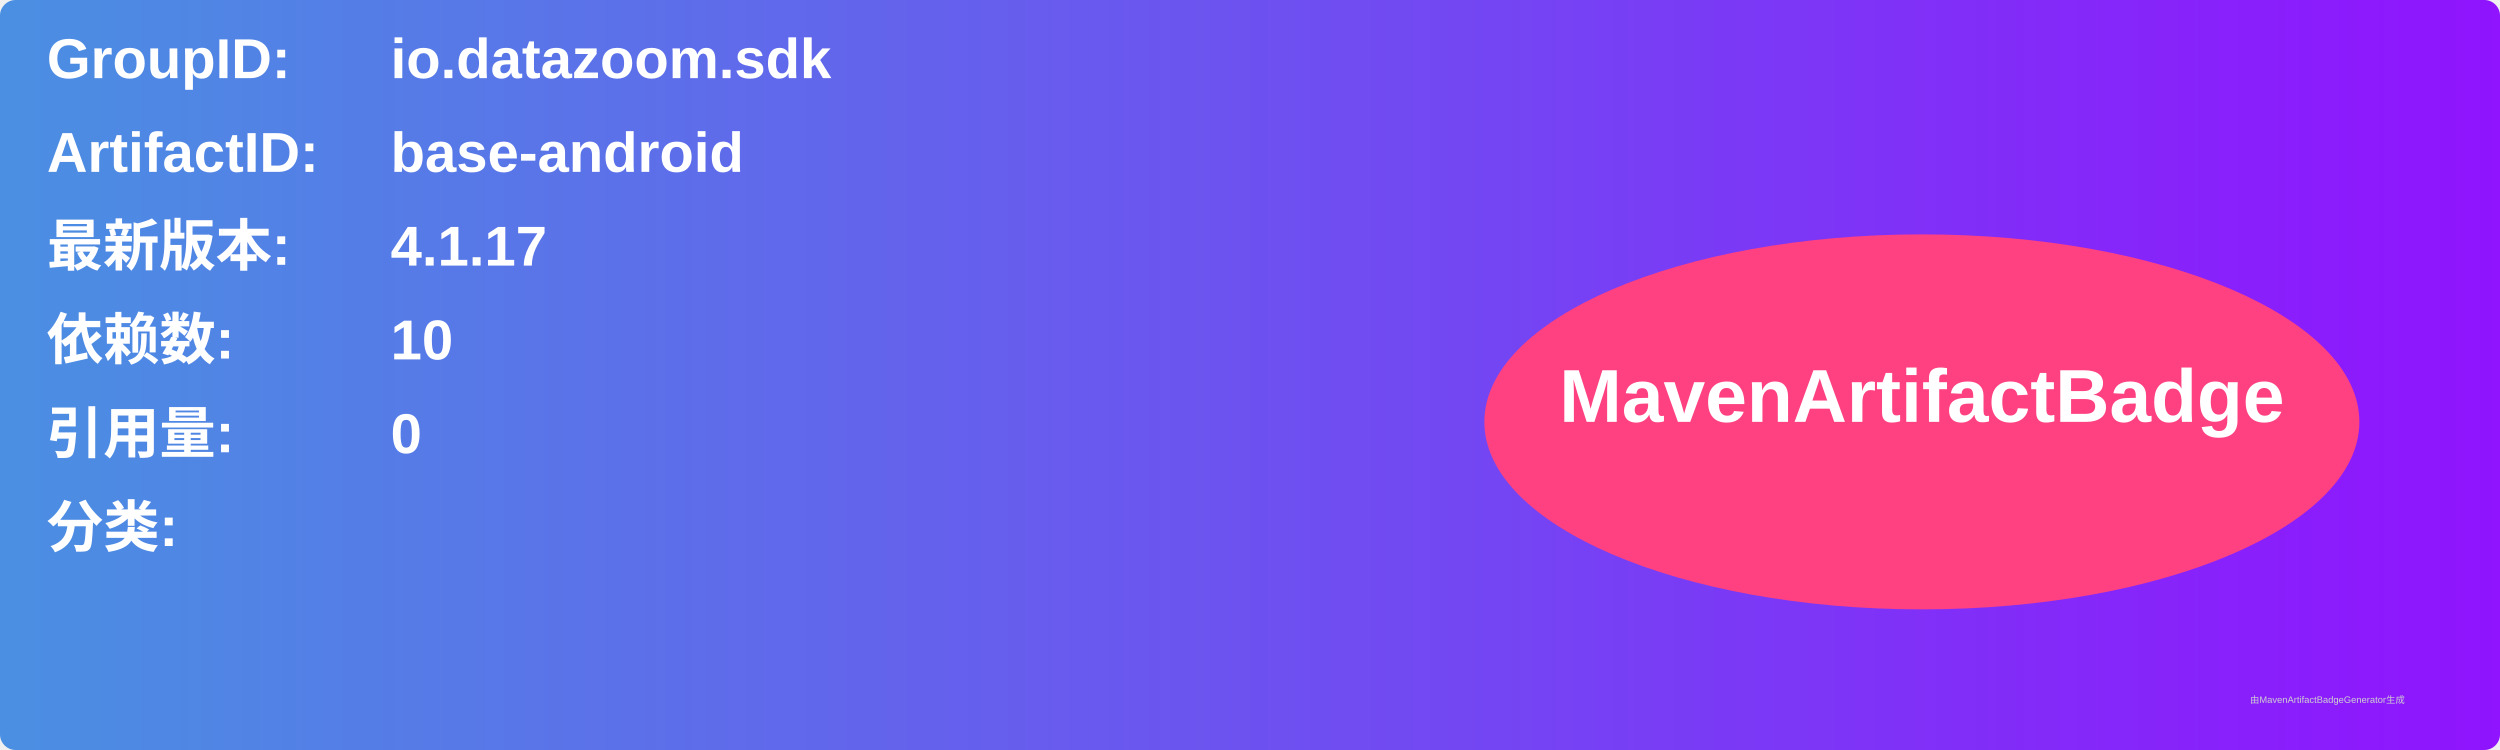
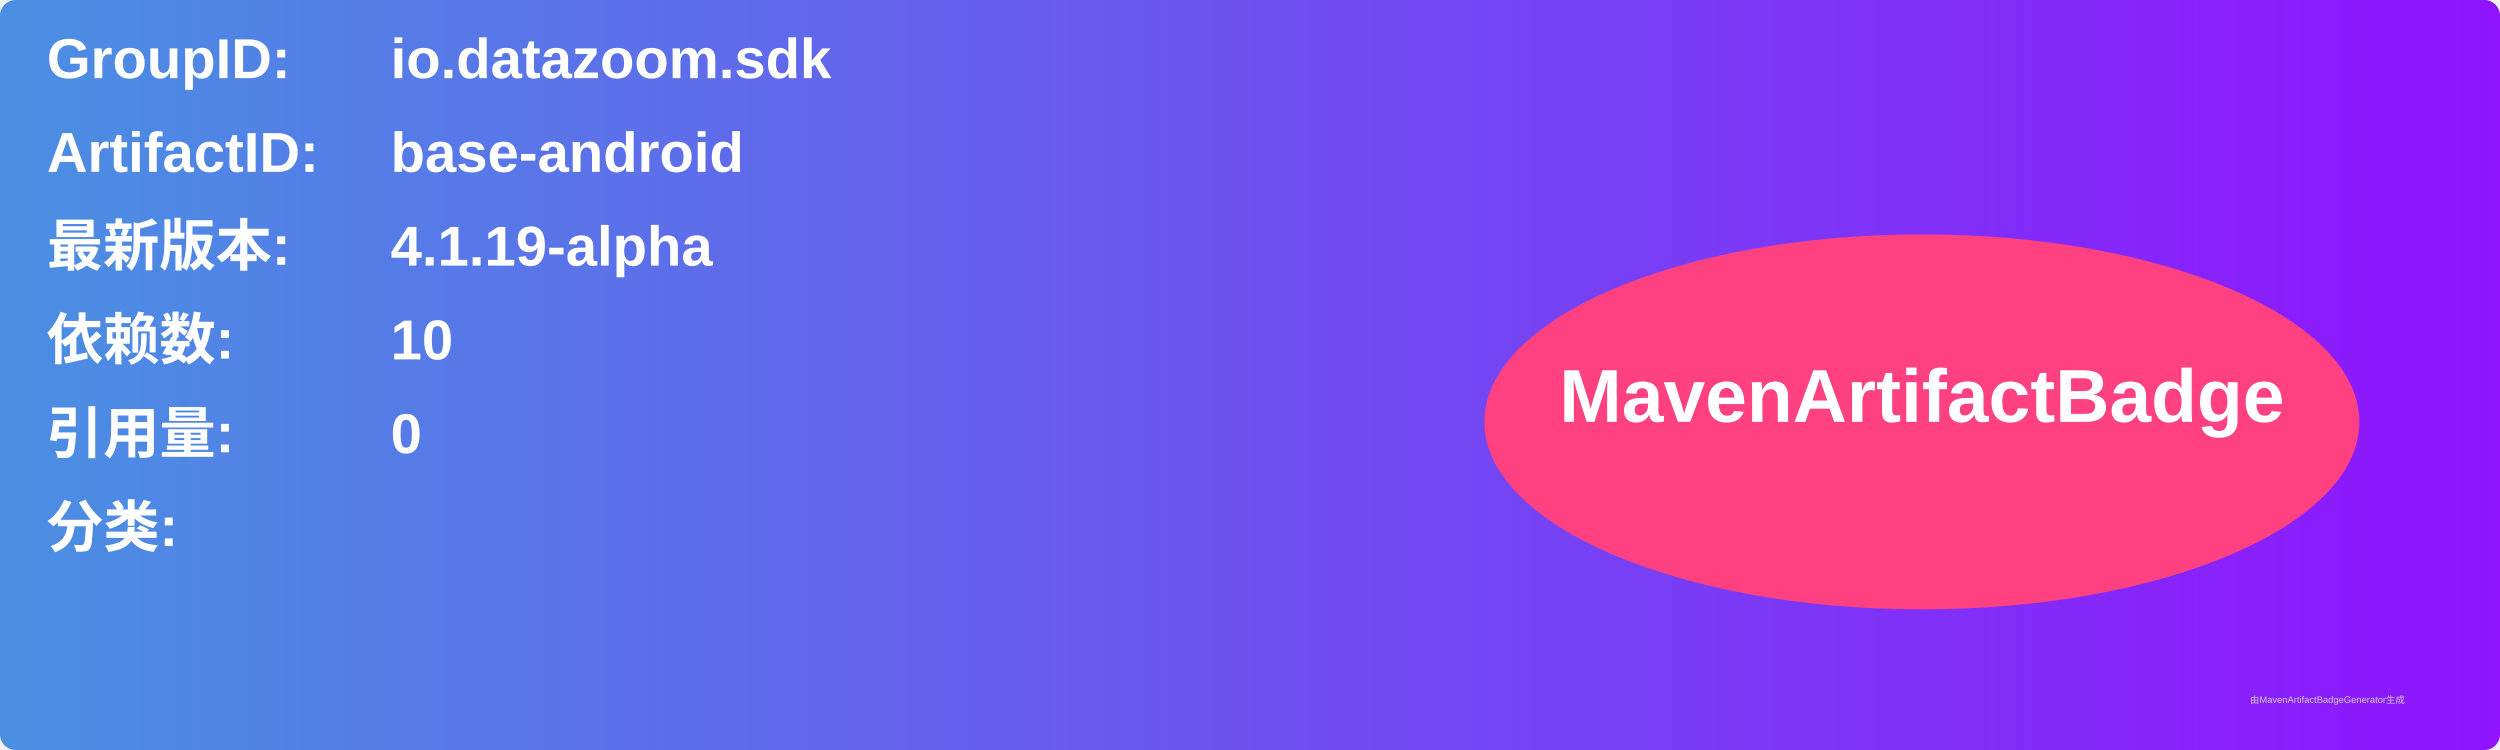
<svg xmlns="http://www.w3.org/2000/svg" width="800" height="240" viewBox="0 0 800 240">
  <linearGradient id="grad" x1="0%" y1="0%" x2="100%" y2="0%">
    <stop offset="0%" stop-color="#4a90e2" />
    <stop offset="100%" stop-color="#9013fe" />
  </linearGradient>
  <rect width="100%" height="100%" rx="5" ry="5" fill="url(#grad)" />
  <g transform="translate(15, 15)">
    <text x="0" y="10" font-family="Arial" font-size="18" fill="white" font-weight="bold" width="260">GroupID:</text>
    <text x="110" y="10" font-family="Arial" font-size="18" fill="white" font-weight="bold" width="460">io.datazoom.sdk</text>
    <text x="0" y="40" font-family="Arial" font-size="18" fill="white" font-weight="bold" width="260">ArtifactID:</text>
    <text x="110" y="40" font-family="Arial" font-size="18" fill="white" font-weight="bold" width="460">base-android</text>
    <text x="0" y="70" font-family="Arial" font-size="18" fill="white" font-weight="bold">最新版本:</text>
    <text x="110" y="70" font-family="Arial" font-size="18" fill="white" font-weight="bold">
-       <tspan font-weight="bold">4.1.17</tspan>
+       <tspan font-weight="bold">4.1.19-alpha</tspan>
    </text>
    <text x="0" y="100" font-family="Arial" font-size="18" fill="white" font-weight="bold">依赖数: </text>
    <text x="110" y="100" font-family="Arial" font-size="18" fill="white">
      <tspan font-weight="bold">10</tspan>
    </text>
    <text x="0" y="130" font-family="Arial" font-size="18" fill="white" font-weight="bold">引用量: </text>
    <text x="110" y="130" font-family="Arial" font-size="18" fill="white">
      <tspan font-weight="bold">0</tspan>
    </text>
    <text x="0" y="160" font-family="Arial" font-size="18" fill="white" font-weight="bold">分类:</text>
    <text x="10" y="190" font-family="Arial" font-size="10" fill="white">
      <tspan font-weight="bold" />
    </text>
    <ellipse cx="600" cy="120" rx="140" ry="60" fill="#ff4081" />
    <text x="600" y="120" text-anchor="middle" font-family="Arial" font-size="24" fill="white" font-weight="bold">MavenArtifactBadge</text>
  </g>
  <text x="720" y="225" font-family="Arial" font-size="3" fill="#d0d0d0">由MavenArtifactBadgeGenerator生成</text>
</svg>
